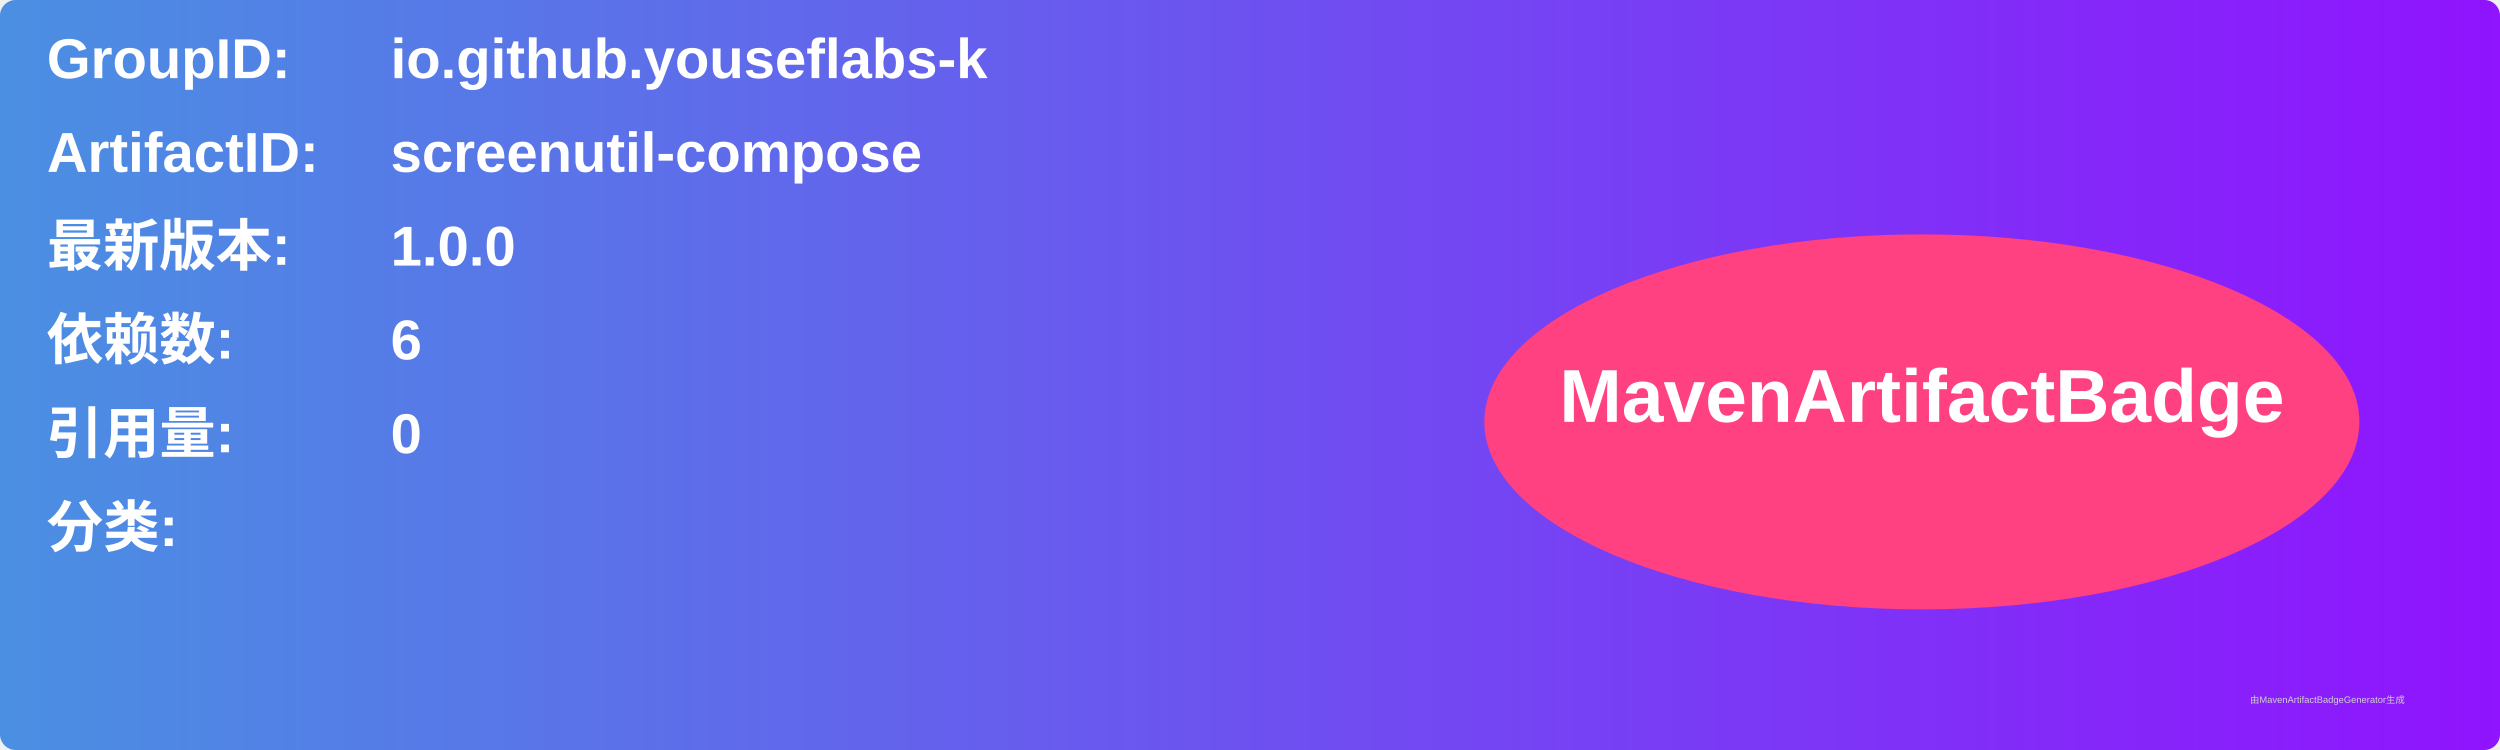
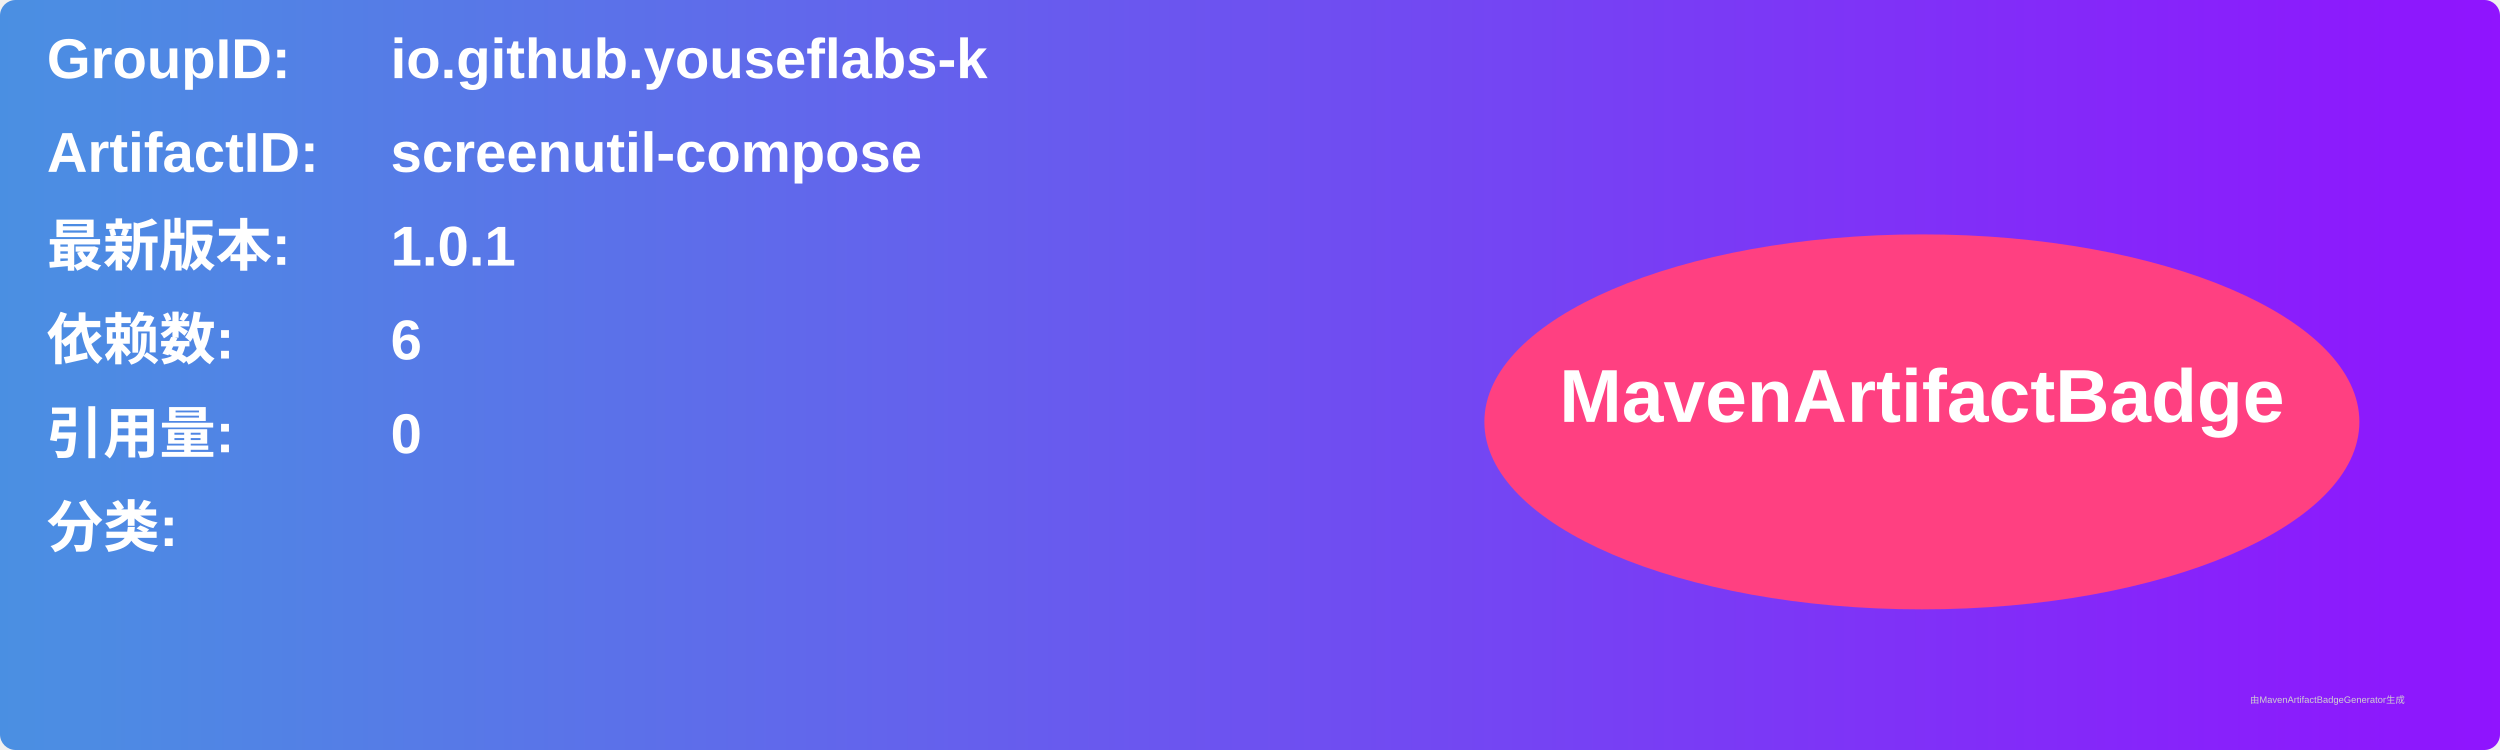
<svg xmlns="http://www.w3.org/2000/svg" width="800" height="240" viewBox="0 0 800 240">
  <linearGradient id="grad" x1="0%" y1="0%" x2="100%" y2="0%">
    <stop offset="0%" stop-color="#4a90e2" />
    <stop offset="100%" stop-color="#9013fe" />
  </linearGradient>
  <rect width="100%" height="100%" rx="5" ry="5" fill="url(#grad)" />
  <g transform="translate(15, 15)">
    <text x="0" y="10" font-family="Arial" font-size="18" fill="white" font-weight="bold" width="260">GroupID:</text>
    <text x="110" y="10" font-family="Arial" font-size="18" fill="white" font-weight="bold" width="460">io.github.youseflabs-k</text>
    <text x="0" y="40" font-family="Arial" font-size="18" fill="white" font-weight="bold" width="260">ArtifactID:</text>
    <text x="110" y="40" font-family="Arial" font-size="18" fill="white" font-weight="bold" width="460">screenutil-compose</text>
    <text x="0" y="70" font-family="Arial" font-size="18" fill="white" font-weight="bold">最新版本:</text>
    <text x="110" y="70" font-family="Arial" font-size="18" fill="white" font-weight="bold">
-       <tspan font-weight="bold">1.0.0</tspan>
+       <tspan font-weight="bold">1.0.1</tspan>
    </text>
    <text x="0" y="100" font-family="Arial" font-size="18" fill="white" font-weight="bold">依赖数: </text>
    <text x="110" y="100" font-family="Arial" font-size="18" fill="white">
      <tspan font-weight="bold">6</tspan>
    </text>
    <text x="0" y="130" font-family="Arial" font-size="18" fill="white" font-weight="bold">引用量: </text>
    <text x="110" y="130" font-family="Arial" font-size="18" fill="white">
      <tspan font-weight="bold">0</tspan>
    </text>
    <text x="0" y="160" font-family="Arial" font-size="18" fill="white" font-weight="bold">分类:</text>
    <text x="10" y="190" font-family="Arial" font-size="10" fill="white">
      <tspan font-weight="bold" />
    </text>
    <ellipse cx="600" cy="120" rx="140" ry="60" fill="#ff4081" />
    <text x="600" y="120" text-anchor="middle" font-family="Arial" font-size="24" fill="white" font-weight="bold">MavenArtifactBadge</text>
  </g>
  <text x="720" y="225" font-family="Arial" font-size="3" fill="#d0d0d0">由MavenArtifactBadgeGenerator生成</text>
</svg>
